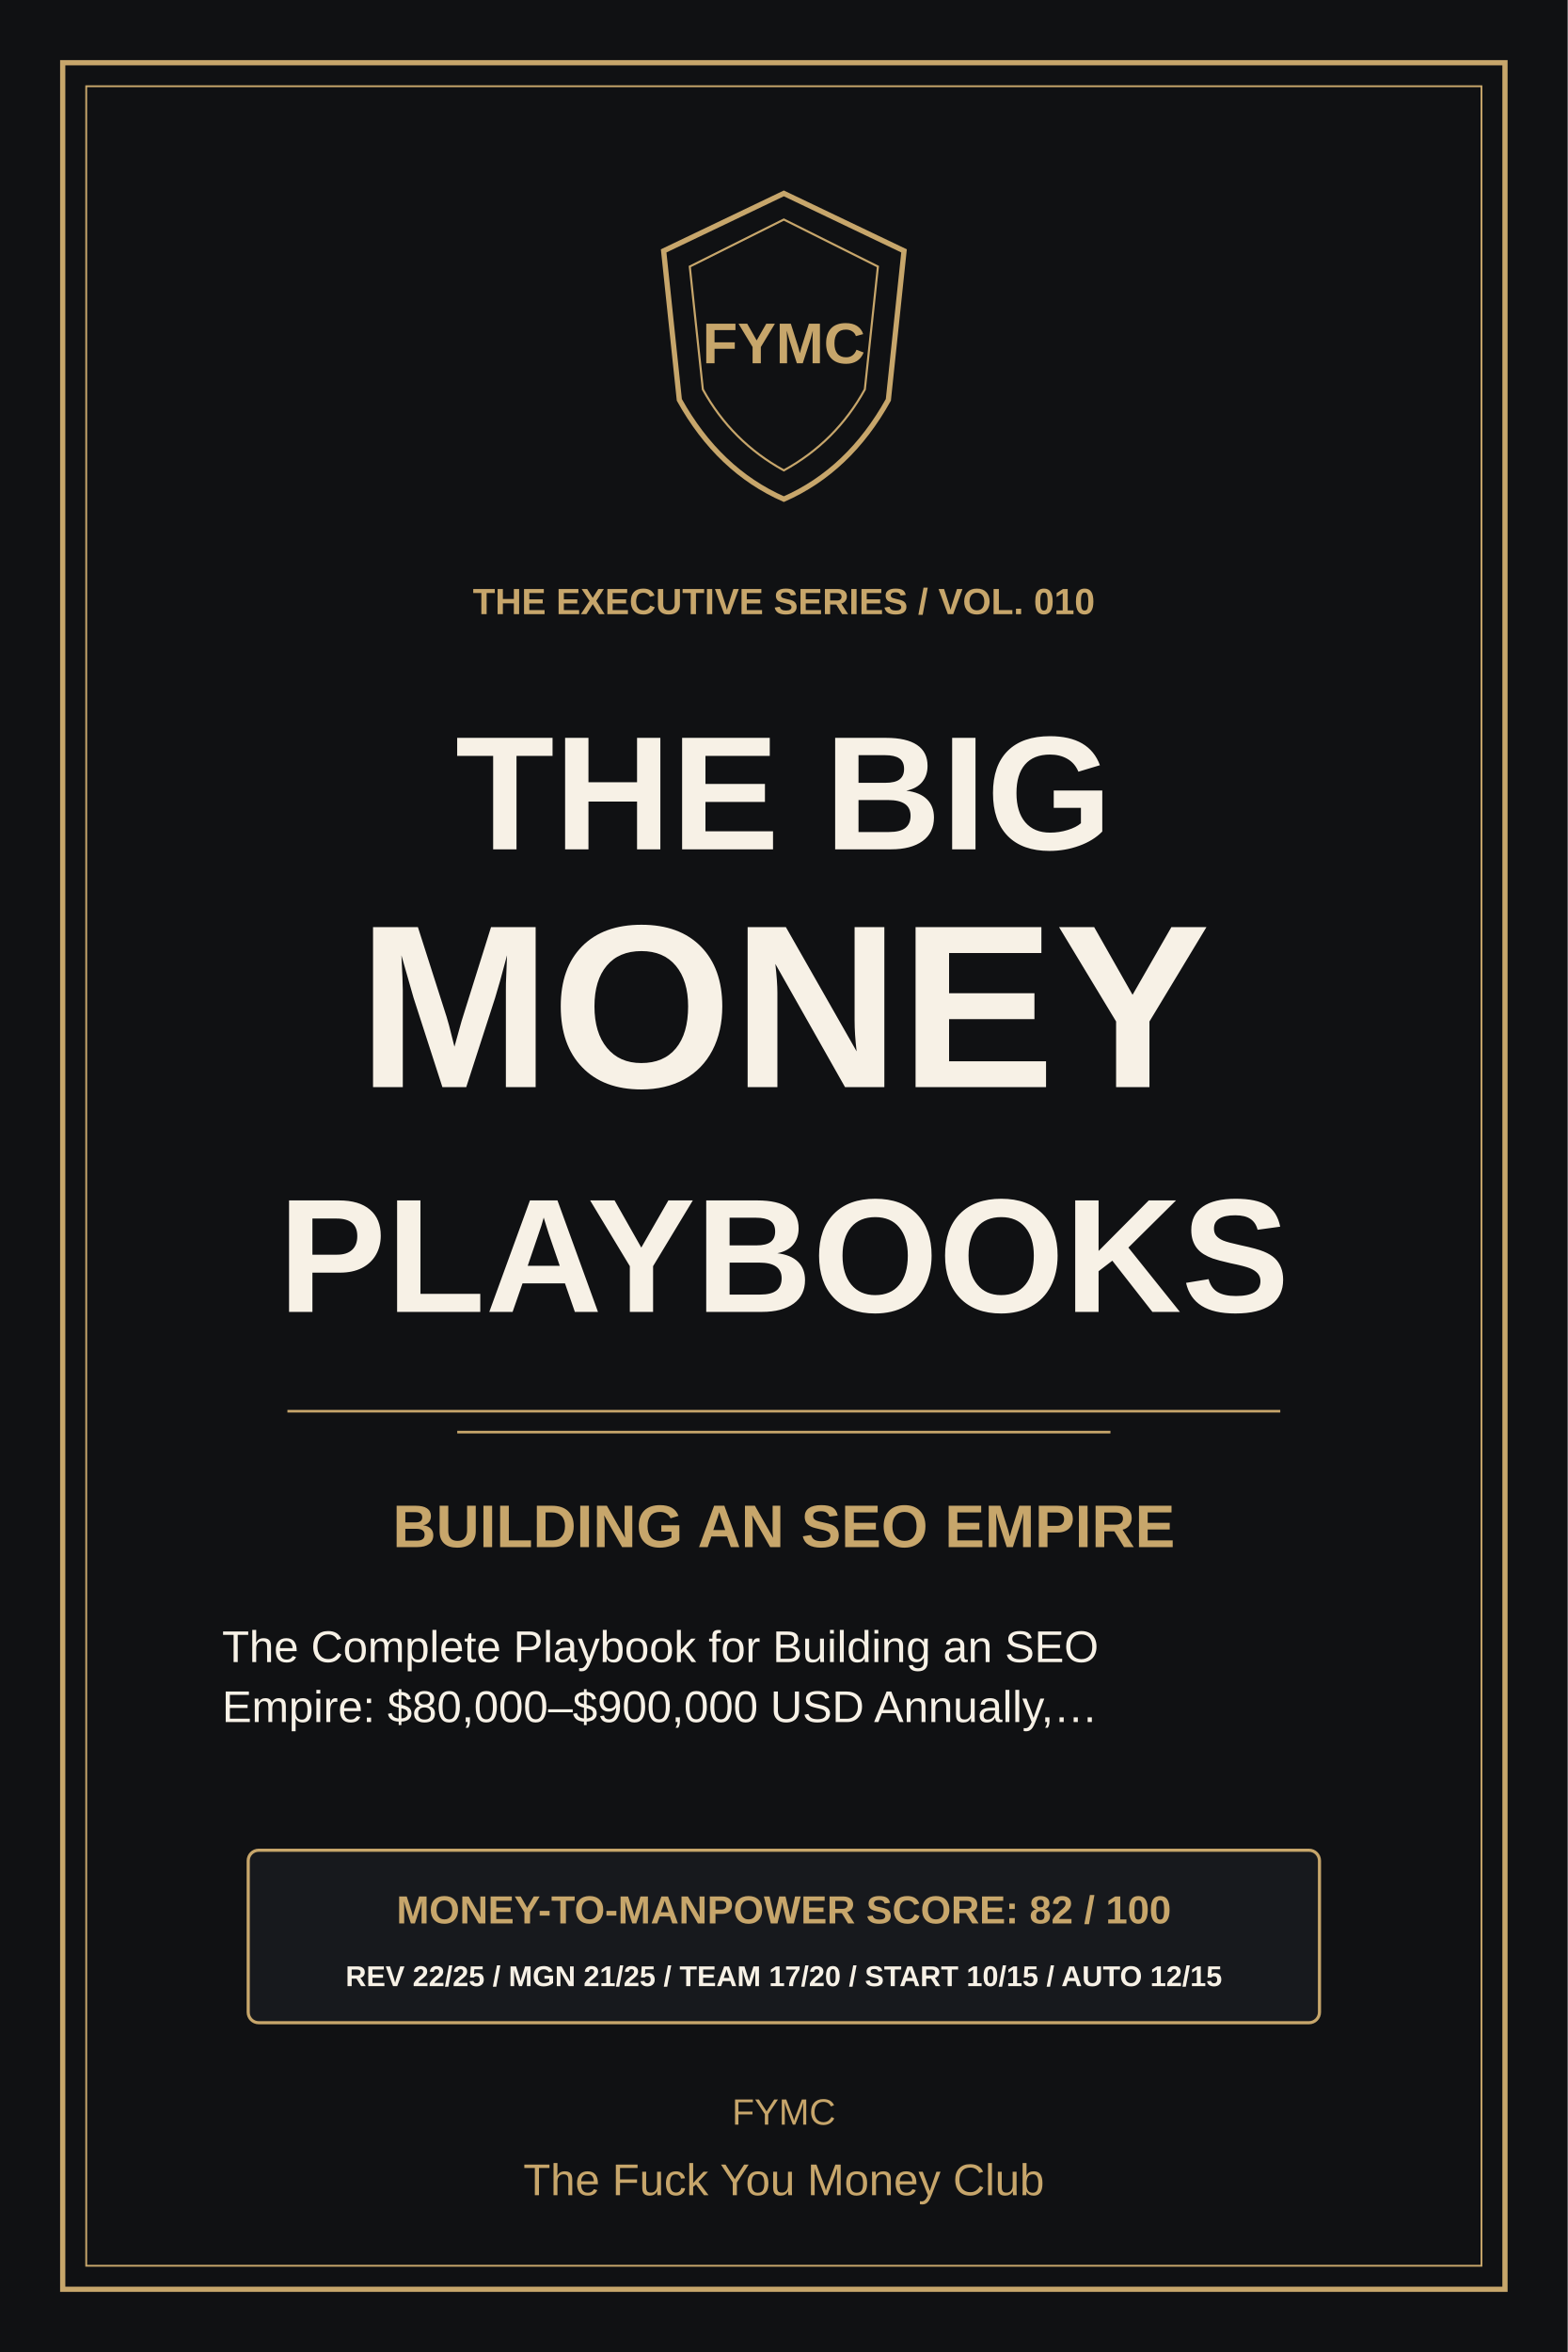
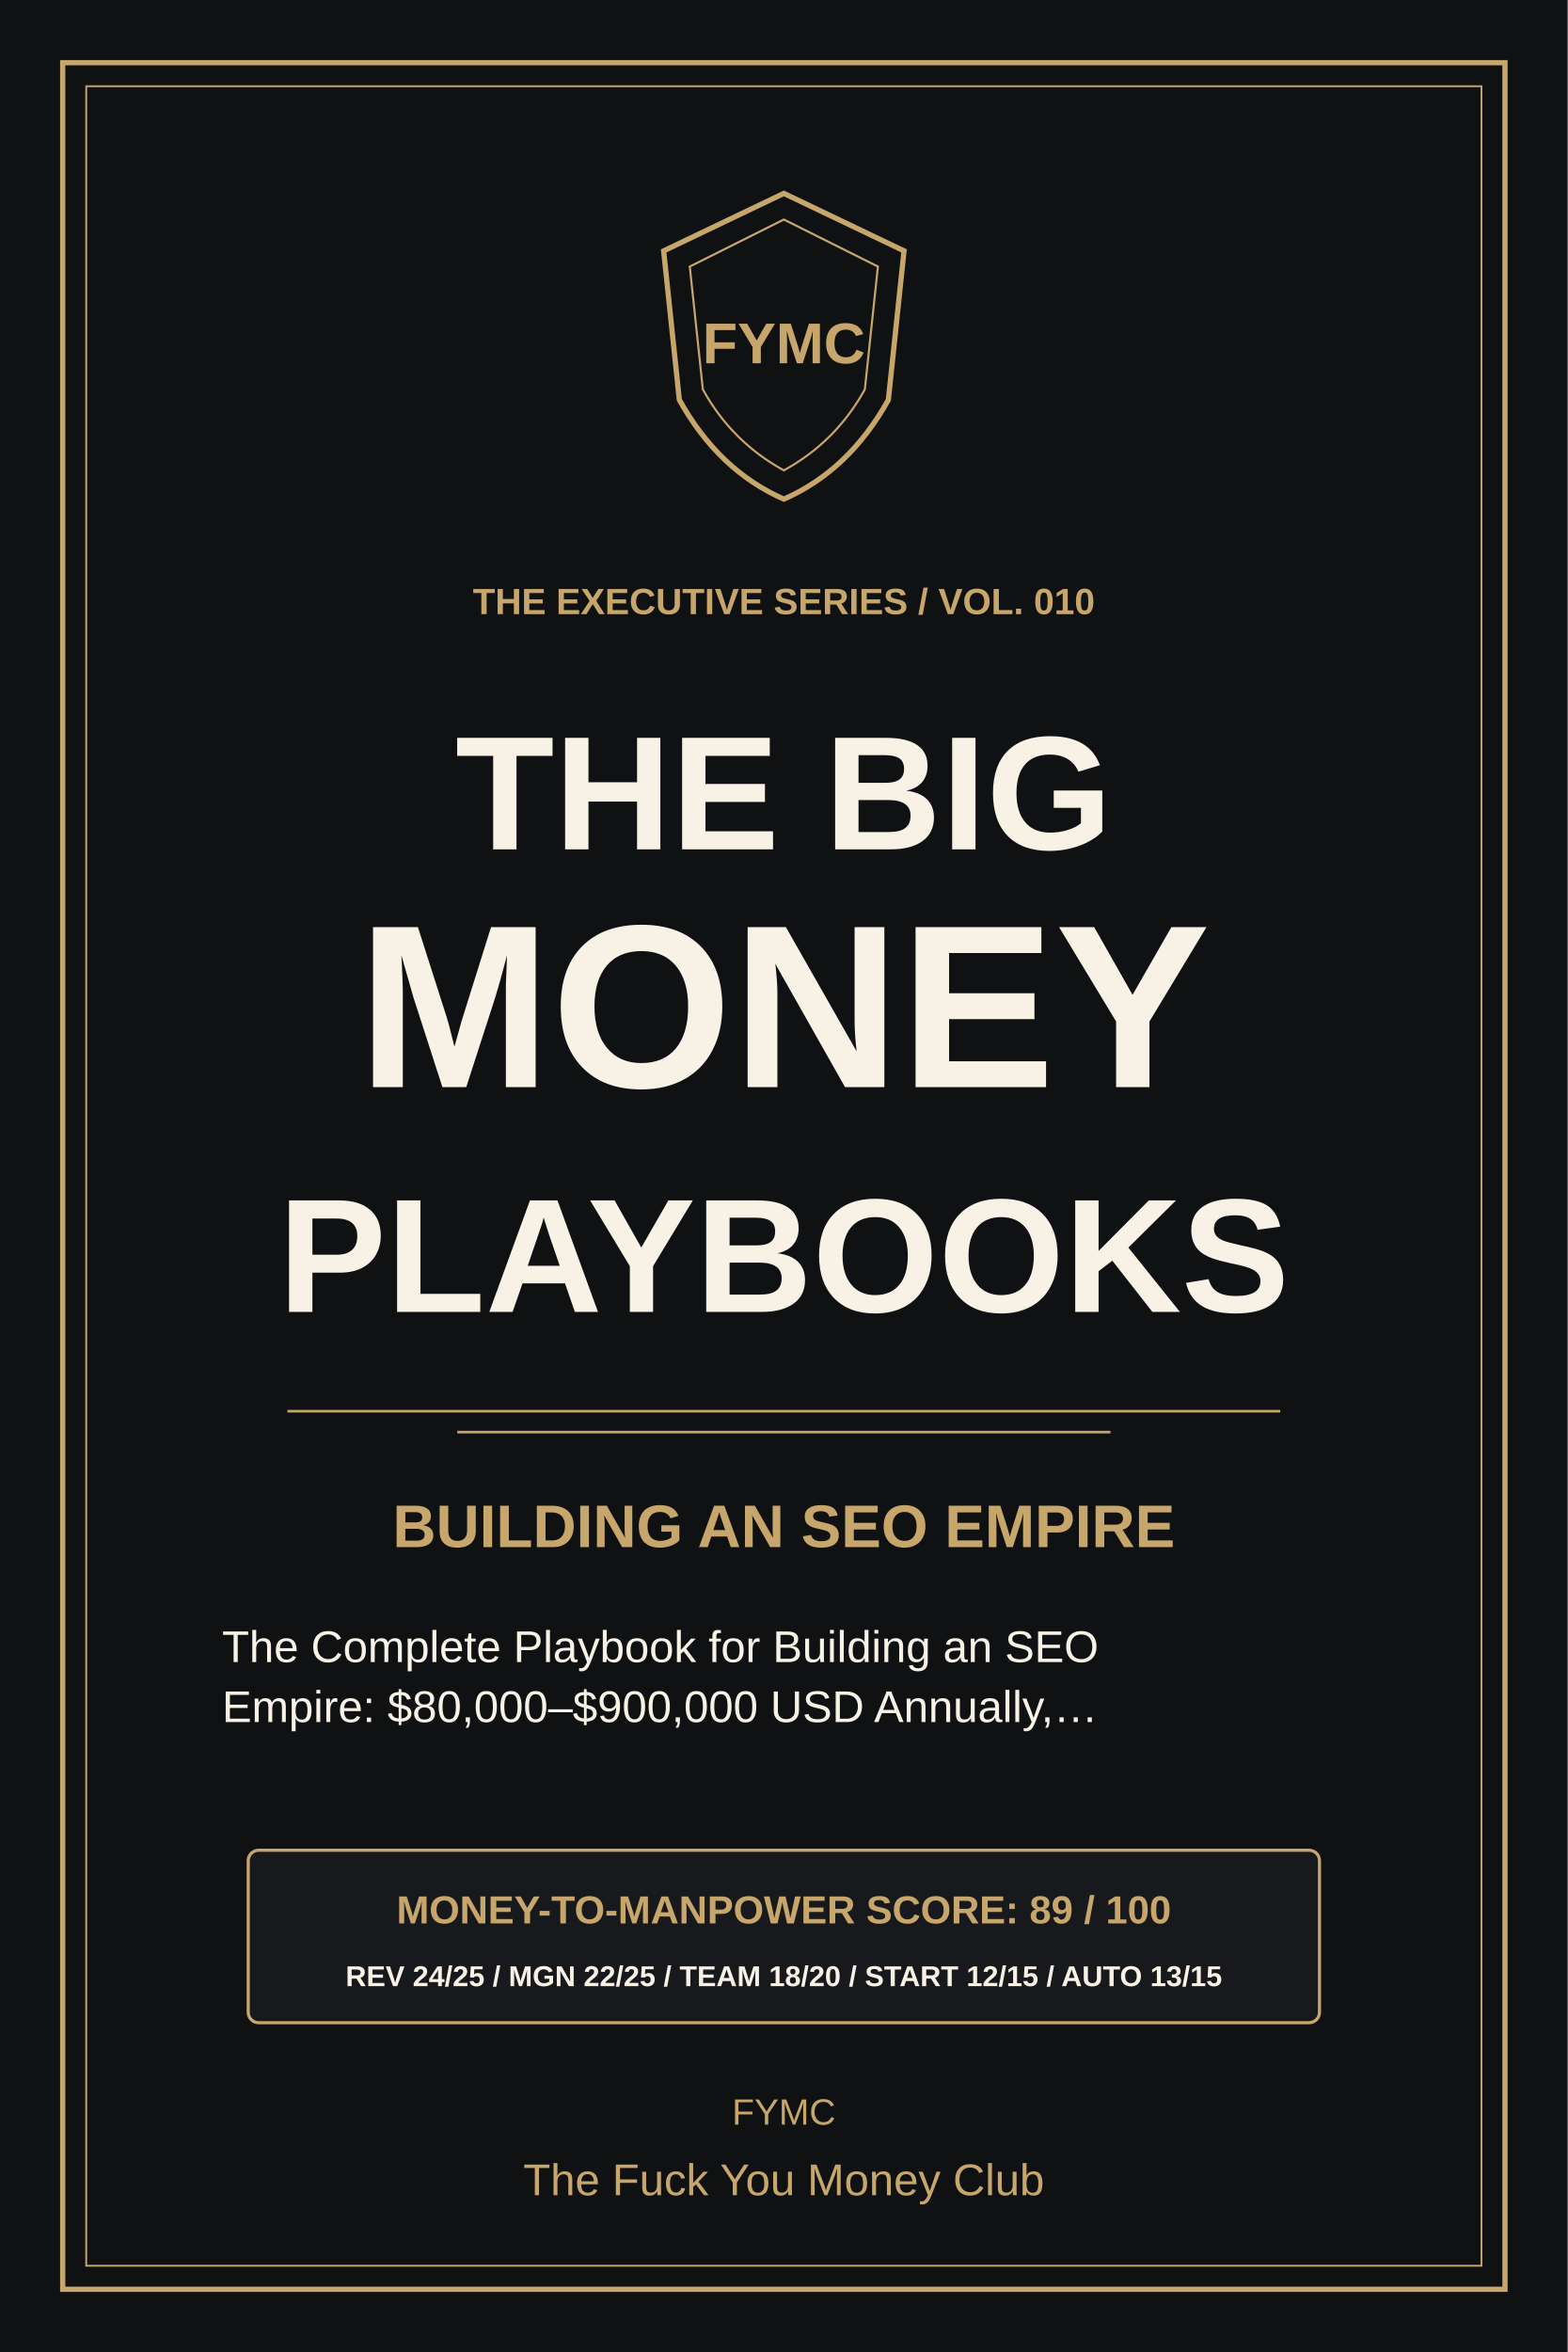
<svg xmlns="http://www.w3.org/2000/svg" width="600" height="900" viewBox="0 0 600 900" role="img" aria-labelledby="art-title art-desc">
  <defs>
    <linearGradient id="stage" x2="0.25" y2="1">
      <stop stop-color="#F5F2EC" />
      <stop offset="1" stop-color="#CEC8BC" />
    </linearGradient>
    <linearGradient id="pages" x2="1" y2="0">
      <stop stop-color="#AAA69C" />
      <stop offset="0.22" stop-color="#FFFDF5" />
      <stop offset="0.8" stop-color="#E4DFD3" />
      <stop offset="1" stop-color="#BAB4A6" />
    </linearGradient>
    <linearGradient id="foil" x2="1" y2="0.3">
      <stop stop-color="#FFFFFF" stop-opacity="0.18" />
      <stop offset="0.3" stop-color="#FFFFFF" stop-opacity="0" />
      <stop offset="1" stop-color="#000000" stop-opacity="0.2" />
    </linearGradient>
    <linearGradient id="metal" x2="1" y2="1">
      <stop stop-color="#797D80" />
      <stop offset="0.35" stop-color="#272A2D" />
      <stop offset="0.72" stop-color="#090B0C" />
      <stop offset="1" stop-color="#63676A" />
    </linearGradient>
    <linearGradient id="glass" x2="1" y2="1">
      <stop stop-color="#FFFFFF" stop-opacity="0.14" />
      <stop offset="0.48" stop-color="#FFFFFF" stop-opacity="0" />
    </linearGradient>
    <filter id="shadow" x="-50%" y="-100%" width="200%" height="300%">
      <feGaussianBlur stdDeviation="15" />
    </filter>
  </defs>
  <rect x="0" y="0" width="600" height="900" rx="0" fill="#101113" stroke="none" stroke-width="1" />
  <rect x="24" y="24" width="552" height="852" rx="0" fill="none" stroke="#C7A66B" stroke-width="2" />
  <rect x="33" y="33" width="534" height="834" rx="0" fill="none" stroke="#C7A66B" stroke-width="0.7" />
  <path d="M300 74 L346 96 L340 153 Q325 180 300 191 Q275 180 260 153 L254 96 Z" fill="none" stroke="#C7A66B" stroke-width="2" />
  <path d="M300 84 L336 102 L331 149 Q320 169 300 180 Q280 169 269 149 L264 102 Z" fill="none" stroke="#C7A66B" stroke-width="0.8" />
  <text x="300" y="139" fill="#C7A66B" font-family="Arial, Helvetica, sans-serif" font-size="22" font-weight="700" text-anchor="middle">FYMC</text>
  <text x="300" y="235" fill="#C7A66B" font-family="Arial, Helvetica, sans-serif" font-size="14" font-weight="700" text-anchor="middle">THE EXECUTIVE SERIES / VOL. 010</text>
  <text x="300" y="325" fill="#F7F1E6" font-family="Arial, Helvetica, sans-serif" font-size="62" font-weight="800" text-anchor="middle">THE BIG</text>
  <text x="300" y="416" fill="#F7F1E6" font-family="Arial, Helvetica, sans-serif" font-size="89" font-weight="800" text-anchor="middle">MONEY</text>
  <text x="300" y="502" fill="#F7F1E6" font-family="Arial, Helvetica, sans-serif" font-size="62" font-weight="800" text-anchor="middle">PLAYBOOKS</text>
  <path d="M110 540 H490 M175 548 H425" fill="none" stroke="#C7A66B" stroke-width="1" />
  <text x="300" y="592" fill="#C7A66B" font-family="Arial, Helvetica, sans-serif" font-size="23" font-weight="600" text-anchor="middle">BUILDING AN SEO EMPIRE</text>
  <text x="85" y="636.0" fill="#F7F1E6" font-family="Arial, Helvetica, sans-serif" font-size="17" font-weight="400" text-anchor="start">The Complete Playbook for Building an SEO</text>
  <text x="85" y="658.95" fill="#F7F1E6" font-family="Arial, Helvetica, sans-serif" font-size="17" font-weight="400" text-anchor="start">Empire: $80,000–$900,000 USD Annually,…</text>
  <rect x="95" y="708" width="410" height="66" rx="4" fill="#17191D" stroke="#C7A66B" stroke-width="1.2" />
-   <text x="300" y="736" fill="#C7A66B" font-family="Arial, Helvetica, sans-serif" font-size="15" font-weight="700" text-anchor="middle">MONEY-TO-MANPOWER SCORE: 82 / 100</text>
-   <text x="300" y="760" fill="#F7F1E6" font-family="Arial, Helvetica, sans-serif" font-size="11" font-weight="600" text-anchor="middle" textLength="386" lengthAdjust="spacingAndGlyphs">REV 22/25 / MGN 21/25 / TEAM 17/20 / START 10/15 / AUTO 12/15</text>
+   <text x="300" y="736" fill="#C7A66B" font-family="Arial, Helvetica, sans-serif" font-size="15" font-weight="700" text-anchor="middle">MONEY-TO-MANPOWER SCORE: 89 / 100</text>
+   <text x="300" y="760" fill="#F7F1E6" font-family="Arial, Helvetica, sans-serif" font-size="11" font-weight="600" text-anchor="middle" textLength="386" lengthAdjust="spacingAndGlyphs">REV 24/25 / MGN 22/25 / TEAM 18/20 / START 12/15 / AUTO 13/15</text>
  <text x="300" y="813" fill="#C7A66B" font-family="Arial, Helvetica, sans-serif" font-size="14" font-weight="400" text-anchor="middle">FYMC</text>
  <text x="300" y="840" fill="#C7A66B" font-family="Arial, Helvetica, sans-serif" font-size="17" font-weight="400" text-anchor="middle">The Fuck You Money Club</text>
</svg>
